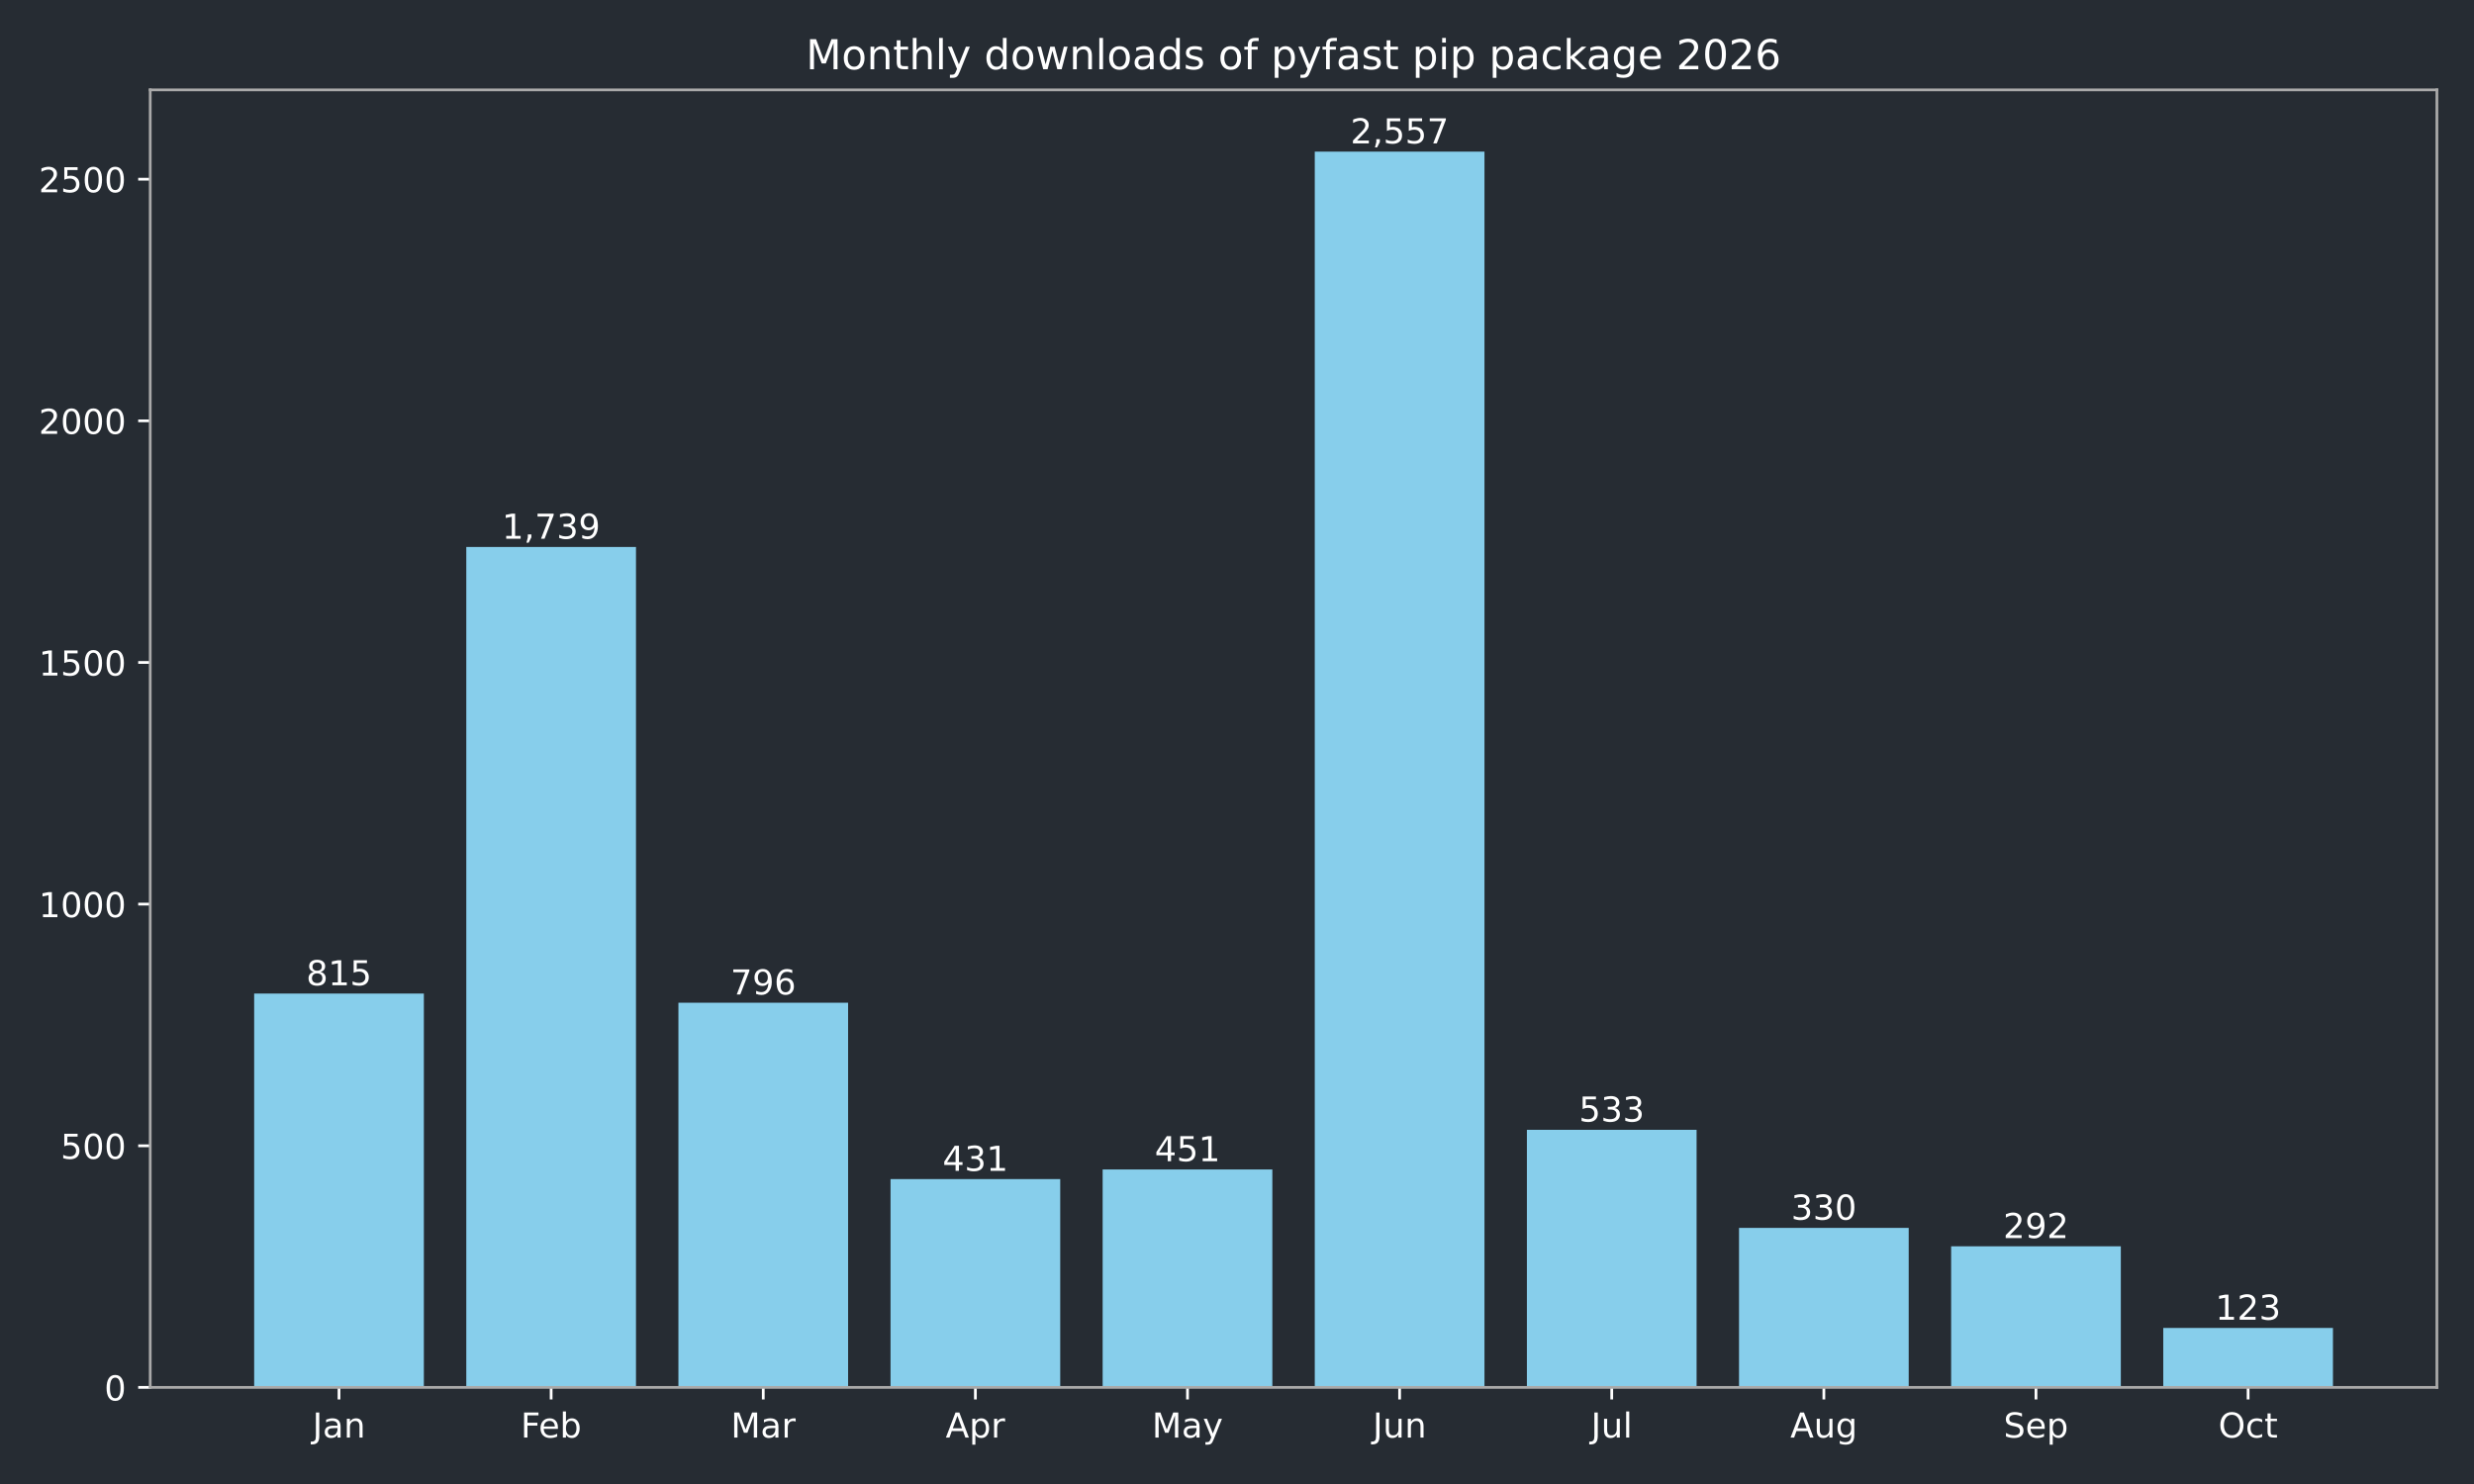
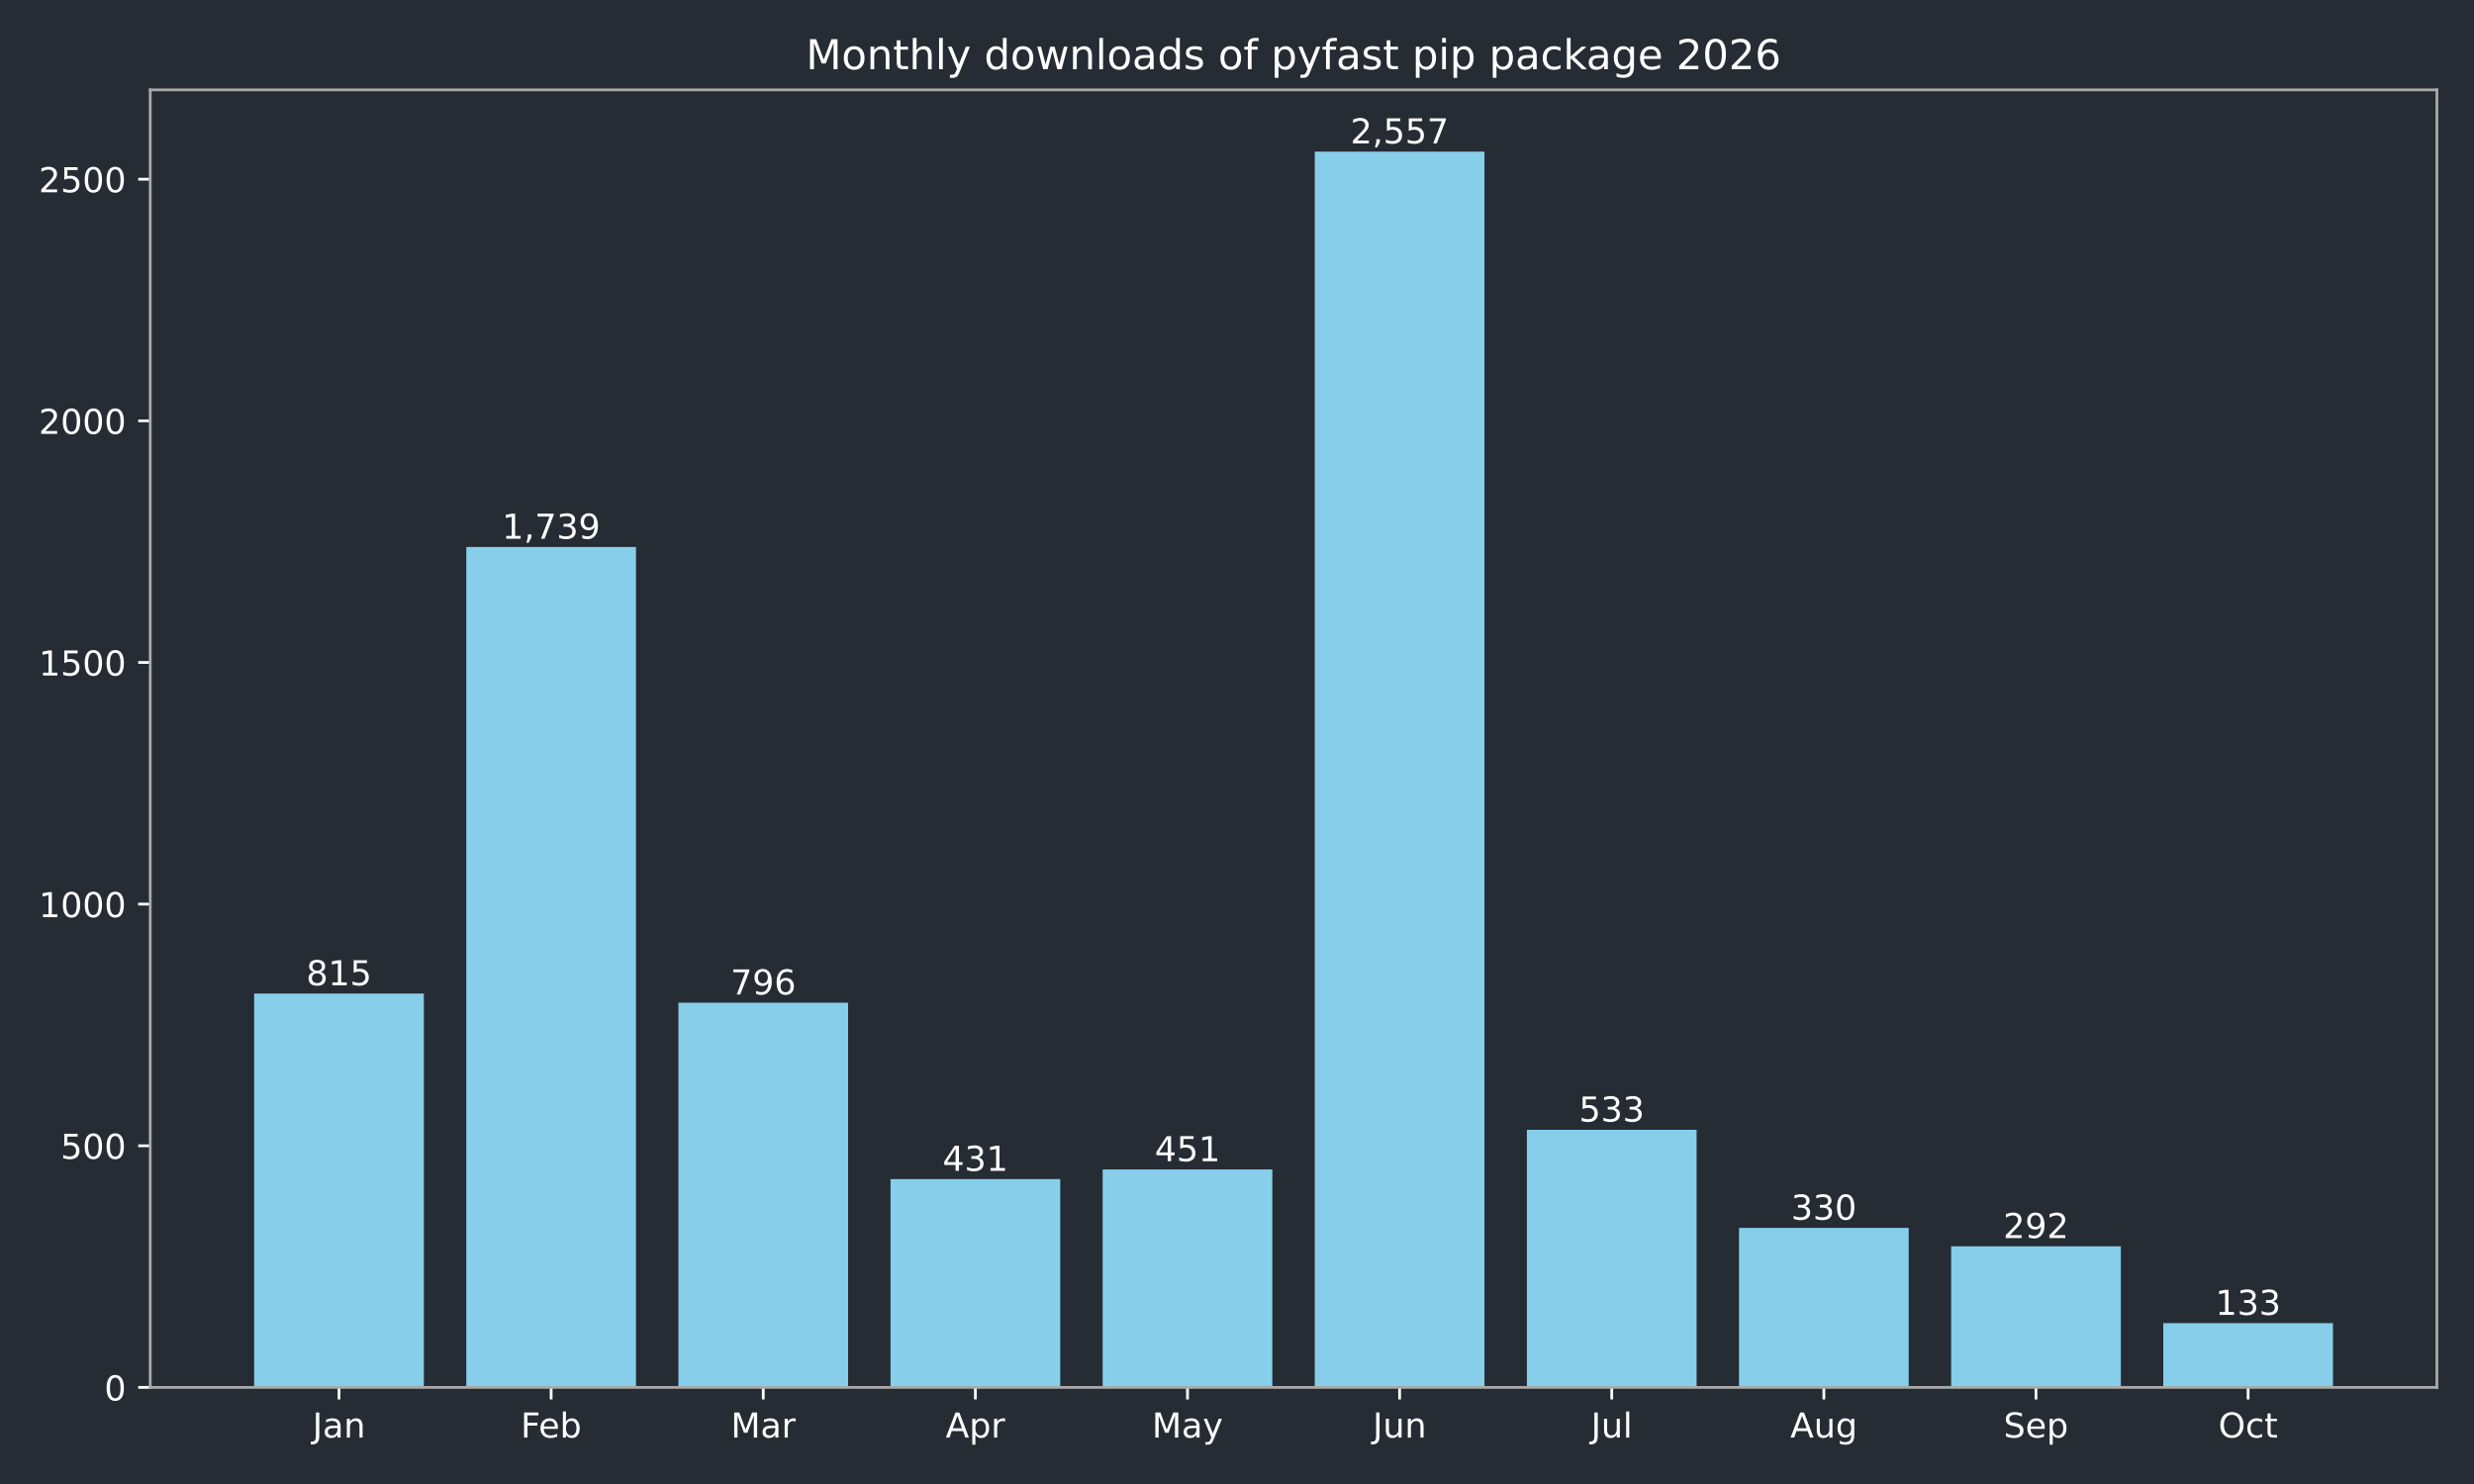
<svg xmlns="http://www.w3.org/2000/svg" xmlns:xlink="http://www.w3.org/1999/xlink" width="720pt" height="432pt" viewBox="0 0 720 432" version="1.1">
  <defs>
    <style type="text/css">*{stroke-linejoin: round; stroke-linecap: butt}</style>
  </defs>
  <g id="figure_1">
    <g id="patch_1">
      <path d="M 0 432  L 720 432  L 720 0  L 0 0  z " style="fill: #262c33" />
    </g>
    <g id="axes_1">
      <g id="patch_2">
        <path d="M 43.72 403.878  L 709.2 403.878  L 709.2 26.16  L 43.72 26.16  z " style="fill: #262c33" />
      </g>
      <g id="patch_3">
-         <path d="M 73.969 403.878  L 123.355 403.878  L 123.355 289.22  L 73.969 289.22  z " clip-path="url(#pe229e09add)" style="fill: #87ceeb" />
+         <path d="M 73.969 403.878  L 123.355 403.878  L 123.355 289.22  L 73.969 289.22  z " clip-path="url(#pa0e1b37fdd)" style="fill: #87ceeb" />
      </g>
      <g id="patch_4">
-         <path d="M 135.702 403.878  L 185.088 403.878  L 185.088 159.227  L 135.702 159.227  z " clip-path="url(#pe229e09add)" style="fill: #87ceeb" />
+         <path d="M 135.702 403.878  L 185.088 403.878  L 185.088 159.227  L 135.702 159.227  z " clip-path="url(#pa0e1b37fdd)" style="fill: #87ceeb" />
      </g>
      <g id="patch_5">
-         <path d="M 197.435 403.878  L 246.821 403.878  L 246.821 291.893  L 197.435 291.893  z " clip-path="url(#pe229e09add)" style="fill: #87ceeb" />
+         <path d="M 197.435 403.878  L 246.821 403.878  L 246.821 291.893  L 197.435 291.893  z " clip-path="url(#pa0e1b37fdd)" style="fill: #87ceeb" />
      </g>
      <g id="patch_6">
-         <path d="M 259.168 403.878  L 308.554 403.878  L 308.554 343.242  L 259.168 343.242  z " clip-path="url(#pe229e09add)" style="fill: #87ceeb" />
+         <path d="M 259.168 403.878  L 308.554 403.878  L 308.554 343.242  L 259.168 343.242  z " clip-path="url(#pa0e1b37fdd)" style="fill: #87ceeb" />
      </g>
      <g id="patch_7">
-         <path d="M 320.9 403.878  L 370.287 403.878  L 370.287 340.429  L 320.9 340.429  z " clip-path="url(#pe229e09add)" style="fill: #87ceeb" />
+         <path d="M 320.9 403.878  L 370.287 403.878  L 370.287 340.429  L 320.9 340.429  z " clip-path="url(#pa0e1b37fdd)" style="fill: #87ceeb" />
      </g>
      <g id="patch_8">
-         <path d="M 382.633 403.878  L 432.02 403.878  L 432.02 44.147  L 382.633 44.147  z " clip-path="url(#pe229e09add)" style="fill: #87ceeb" />
+         <path d="M 382.633 403.878  L 432.02 403.878  L 432.02 44.147  L 382.633 44.147  z " clip-path="url(#pa0e1b37fdd)" style="fill: #87ceeb" />
      </g>
      <g id="patch_9">
-         <path d="M 444.366 403.878  L 493.752 403.878  L 493.752 328.893  L 444.366 328.893  z " clip-path="url(#pe229e09add)" style="fill: #87ceeb" />
+         <path d="M 444.366 403.878  L 493.752 403.878  L 493.752 328.893  L 444.366 328.893  z " clip-path="url(#pa0e1b37fdd)" style="fill: #87ceeb" />
      </g>
      <g id="patch_10">
-         <path d="M 506.099 403.878  L 555.485 403.878  L 555.485 357.452  L 506.099 357.452  z " clip-path="url(#pe229e09add)" style="fill: #87ceeb" />
+         <path d="M 506.099 403.878  L 555.485 403.878  L 555.485 357.452  L 506.099 357.452  z " clip-path="url(#pa0e1b37fdd)" style="fill: #87ceeb" />
      </g>
      <g id="patch_11">
-         <path d="M 567.832 403.878  L 617.218 403.878  L 617.218 362.798  L 567.832 362.798  z " clip-path="url(#pe229e09add)" style="fill: #87ceeb" />
+         <path d="M 567.832 403.878  L 617.218 403.878  L 617.218 362.798  L 567.832 362.798  z " clip-path="url(#pa0e1b37fdd)" style="fill: #87ceeb" />
      </g>
      <g id="patch_12">
-         <path d="M 629.565 403.878  L 678.951 403.878  L 678.951 386.573  L 629.565 386.573  z " clip-path="url(#pe229e09add)" style="fill: #87ceeb" />
+         <path d="M 629.565 403.878  L 678.951 403.878  L 678.951 385.167  L 629.565 385.167  z " clip-path="url(#pa0e1b37fdd)" style="fill: #87ceeb" />
      </g>
      <g id="matplotlib.axis_1">
        <g id="xtick_1">
          <g id="line2d_1">
            <defs>
-               <path id="mf53ce8b6c4" d="M 0 0  L 0 3.5  " style="stroke: #ffffff; stroke-width: 0.8" />
+               <path id="m83757f8e1b" d="M 0 0  L 0 3.5  " style="stroke: #ffffff; stroke-width: 0.8" />
            </defs>
            <g>
-               <use xlink:href="#mf53ce8b6c4" x="98.662" y="403.878" style="fill: #ffffff; stroke: #ffffff; stroke-width: 0.8" />
+               <use xlink:href="#m83757f8e1b" x="98.662" y="403.878" style="fill: #ffffff; stroke: #ffffff; stroke-width: 0.8" />
            </g>
          </g>
          <g id="text_1">
            <g style="fill: #ffffff" transform="translate(90.95441 418.4753) scale(0.1 -0.1)">
              <defs>
                <path id="DejaVuSans-2d" d="M 628 4666  L 1259 4666  L 1259 325  Q 1259 -519 939 -900  Q 619 -1281 -91 -1281  L -331 -1281  L -331 -750  L -134 -750  Q 284 -750 456 -515  Q 628 -281 628 325  L 628 4666  z " transform="scale(0.015625)" />
                <path id="DejaVuSans-44" d="M 2194 1759  Q 1497 1759 1228 1600  Q 959 1441 959 1056  Q 959 750 1161 570  Q 1363 391 1709 391  Q 2188 391 2477 730  Q 2766 1069 2766 1631  L 2766 1759  L 2194 1759  z M 3341 1997  L 3341 0  L 2766 0  L 2766 531  Q 2569 213 2275 61  Q 1981 -91 1556 -91  Q 1019 -91 701 211  Q 384 513 384 1019  Q 384 1609 779 1909  Q 1175 2209 1959 2209  L 2766 2209  L 2766 2266  Q 2766 2663 2505 2880  Q 2244 3097 1772 3097  Q 1472 3097 1187 3025  Q 903 2953 641 2809  L 641 3341  Q 956 3463 1253 3523  Q 1550 3584 1831 3584  Q 2591 3584 2966 3190  Q 3341 2797 3341 1997  z " transform="scale(0.015625)" />
                <path id="DejaVuSans-51" d="M 3513 2113  L 3513 0  L 2938 0  L 2938 2094  Q 2938 2591 2744 2837  Q 2550 3084 2163 3084  Q 1697 3084 1428 2787  Q 1159 2491 1159 1978  L 1159 0  L 581 0  L 581 3500  L 1159 3500  L 1159 2956  Q 1366 3272 1645 3428  Q 1925 3584 2291 3584  Q 2894 3584 3203 3211  Q 3513 2838 3513 2113  z " transform="scale(0.015625)" />
              </defs>
              <use xlink:href="#DejaVuSans-2d" />
              <use xlink:href="#DejaVuSans-44" transform="translate(29.5 0)" />
              <use xlink:href="#DejaVuSans-51" transform="translate(90.78125 0)" />
            </g>
          </g>
        </g>
        <g id="xtick_2">
          <g id="line2d_2">
            <g>
-               <use xlink:href="#mf53ce8b6c4" x="160.395" y="403.878" style="fill: #ffffff; stroke: #ffffff; stroke-width: 0.8" />
+               <use xlink:href="#m83757f8e1b" x="160.395" y="403.878" style="fill: #ffffff; stroke: #ffffff; stroke-width: 0.8" />
            </g>
          </g>
          <g id="text_2">
            <g style="fill: #ffffff" transform="translate(151.5419 418.4761) scale(0.1 -0.1)">
              <defs>
                <path id="DejaVuSans-29" d="M 628 4666  L 3309 4666  L 3309 4134  L 1259 4134  L 1259 2759  L 3109 2759  L 3109 2228  L 1259 2228  L 1259 0  L 628 0  L 628 4666  z " transform="scale(0.015625)" />
                <path id="DejaVuSans-48" d="M 3597 1894  L 3597 1613  L 953 1613  Q 991 1019 1311 708  Q 1631 397 2203 397  Q 2534 397 2845 478  Q 3156 559 3463 722  L 3463 178  Q 3153 47 2828 -22  Q 2503 -91 2169 -91  Q 1331 -91 842 396  Q 353 884 353 1716  Q 353 2575 817 3079  Q 1281 3584 2069 3584  Q 2775 3584 3186 3129  Q 3597 2675 3597 1894  z M 3022 2063  Q 3016 2534 2758 2815  Q 2500 3097 2075 3097  Q 1594 3097 1305 2825  Q 1016 2553 972 2059  L 3022 2063  z " transform="scale(0.015625)" />
                <path id="DejaVuSans-45" d="M 3116 1747  Q 3116 2381 2855 2742  Q 2594 3103 2138 3103  Q 1681 3103 1420 2742  Q 1159 2381 1159 1747  Q 1159 1113 1420 752  Q 1681 391 2138 391  Q 2594 391 2855 752  Q 3116 1113 3116 1747  z M 1159 2969  Q 1341 3281 1617 3432  Q 1894 3584 2278 3584  Q 2916 3584 3314 3078  Q 3713 2572 3713 1747  Q 3713 922 3314 415  Q 2916 -91 2278 -91  Q 1894 -91 1617 61  Q 1341 213 1159 525  L 1159 0  L 581 0  L 581 4863  L 1159 4863  L 1159 2969  z " transform="scale(0.015625)" />
              </defs>
              <use xlink:href="#DejaVuSans-29" />
              <use xlink:href="#DejaVuSans-48" transform="translate(52.04688 0)" />
              <use xlink:href="#DejaVuSans-45" transform="translate(113.5781 0)" />
            </g>
          </g>
        </g>
        <g id="xtick_3">
          <g id="line2d_3">
            <g>
-               <use xlink:href="#mf53ce8b6c4" x="222.128" y="403.878" style="fill: #ffffff; stroke: #ffffff; stroke-width: 0.8" />
+               <use xlink:href="#m83757f8e1b" x="222.128" y="403.878" style="fill: #ffffff; stroke: #ffffff; stroke-width: 0.8" />
            </g>
          </g>
          <g id="text_3">
            <g style="fill: #ffffff" transform="translate(212.6943 418.4753) scale(0.1 -0.1)">
              <defs>
                <path id="DejaVuSans-30" d="M 628 4666  L 1569 4666  L 2759 1491  L 3956 4666  L 4897 4666  L 4897 0  L 4281 0  L 4281 4097  L 3078 897  L 2444 897  L 1241 4097  L 1241 0  L 628 0  L 628 4666  z " transform="scale(0.015625)" />
                <path id="DejaVuSans-55" d="M 2631 2963  Q 2534 3019 2420 3045  Q 2306 3072 2169 3072  Q 1681 3072 1420 2755  Q 1159 2438 1159 1844  L 1159 0  L 581 0  L 581 3500  L 1159 3500  L 1159 2956  Q 1341 3275 1631 3429  Q 1922 3584 2338 3584  Q 2397 3584 2469 3576  Q 2541 3569 2628 3553  L 2631 2963  z " transform="scale(0.015625)" />
              </defs>
              <use xlink:href="#DejaVuSans-30" />
              <use xlink:href="#DejaVuSans-44" transform="translate(86.28125 0)" />
              <use xlink:href="#DejaVuSans-55" transform="translate(147.5625 0)" />
            </g>
          </g>
        </g>
        <g id="xtick_4">
          <g id="line2d_4">
            <g>
-               <use xlink:href="#mf53ce8b6c4" x="283.861" y="403.878" style="fill: #ffffff; stroke: #ffffff; stroke-width: 0.8" />
+               <use xlink:href="#m83757f8e1b" x="283.861" y="403.878" style="fill: #ffffff; stroke: #ffffff; stroke-width: 0.8" />
            </g>
          </g>
          <g id="text_4">
            <g style="fill: #ffffff" transform="translate(275.2107 418.4753) scale(0.1 -0.1)">
              <defs>
                <path id="DejaVuSans-24" d="M 2188 4044  L 1331 1722  L 3047 1722  L 2188 4044  z M 1831 4666  L 2547 4666  L 4325 0  L 3669 0  L 3244 1197  L 1141 1197  L 716 0  L 50 0  L 1831 4666  z " transform="scale(0.015625)" />
                <path id="DejaVuSans-53" d="M 1159 525  L 1159 -1331  L 581 -1331  L 581 3500  L 1159 3500  L 1159 2969  Q 1341 3281 1617 3432  Q 1894 3584 2278 3584  Q 2916 3584 3314 3078  Q 3713 2572 3713 1747  Q 3713 922 3314 415  Q 2916 -91 2278 -91  Q 1894 -91 1617 61  Q 1341 213 1159 525  z M 3116 1747  Q 3116 2381 2855 2742  Q 2594 3103 2138 3103  Q 1681 3103 1420 2742  Q 1159 2381 1159 1747  Q 1159 1113 1420 752  Q 1681 391 2138 391  Q 2594 391 2855 752  Q 3116 1113 3116 1747  z " transform="scale(0.015625)" />
              </defs>
              <use xlink:href="#DejaVuSans-24" />
              <use xlink:href="#DejaVuSans-53" transform="translate(68.40625 0)" />
              <use xlink:href="#DejaVuSans-55" transform="translate(131.8906 0)" />
            </g>
          </g>
        </g>
        <g id="xtick_5">
          <g id="line2d_5">
            <g>
-               <use xlink:href="#mf53ce8b6c4" x="345.594" y="403.878" style="fill: #ffffff; stroke: #ffffff; stroke-width: 0.8" />
+               <use xlink:href="#m83757f8e1b" x="345.594" y="403.878" style="fill: #ffffff; stroke: #ffffff; stroke-width: 0.8" />
            </g>
          </g>
          <g id="text_5">
            <g style="fill: #ffffff" transform="translate(335.2561 418.4753) scale(0.1 -0.1)">
              <defs>
                <path id="DejaVuSans-5c" d="M 2059 -325  Q 1816 -950 1584 -1140  Q 1353 -1331 966 -1331  L 506 -1331  L 506 -850  L 844 -850  Q 1081 -850 1212 -737  Q 1344 -625 1503 -206  L 1606 56  L 191 3500  L 800 3500  L 1894 763  L 2988 3500  L 3597 3500  L 2059 -325  z " transform="scale(0.015625)" />
              </defs>
              <use xlink:href="#DejaVuSans-30" />
              <use xlink:href="#DejaVuSans-44" transform="translate(86.28125 0)" />
              <use xlink:href="#DejaVuSans-5c" transform="translate(147.5625 0)" />
            </g>
          </g>
        </g>
        <g id="xtick_6">
          <g id="line2d_6">
            <g>
-               <use xlink:href="#mf53ce8b6c4" x="407.326" y="403.878" style="fill: #ffffff; stroke: #ffffff; stroke-width: 0.8" />
+               <use xlink:href="#m83757f8e1b" x="407.326" y="403.878" style="fill: #ffffff; stroke: #ffffff; stroke-width: 0.8" />
            </g>
          </g>
          <g id="text_6">
            <g style="fill: #ffffff" transform="translate(399.5139 418.4753) scale(0.1 -0.1)">
              <defs>
                <path id="DejaVuSans-58" d="M 544 1381  L 544 3500  L 1119 3500  L 1119 1403  Q 1119 906 1312 657  Q 1506 409 1894 409  Q 2359 409 2629 706  Q 2900 1003 2900 1516  L 2900 3500  L 3475 3500  L 3475 0  L 2900 0  L 2900 538  Q 2691 219 2414 64  Q 2138 -91 1772 -91  Q 1169 -91 856 284  Q 544 659 544 1381  z M 1991 3584  L 1991 3584  z " transform="scale(0.015625)" />
              </defs>
              <use xlink:href="#DejaVuSans-2d" />
              <use xlink:href="#DejaVuSans-58" transform="translate(29.5 0)" />
              <use xlink:href="#DejaVuSans-51" transform="translate(92.875 0)" />
            </g>
          </g>
        </g>
        <g id="xtick_7">
          <g id="line2d_7">
            <g>
-               <use xlink:href="#mf53ce8b6c4" x="469.059" y="403.878" style="fill: #ffffff; stroke: #ffffff; stroke-width: 0.8" />
+               <use xlink:href="#m83757f8e1b" x="469.059" y="403.878" style="fill: #ffffff; stroke: #ffffff; stroke-width: 0.8" />
            </g>
          </g>
          <g id="text_7">
            <g style="fill: #ffffff" transform="translate(463.0264 418.4761) scale(0.1 -0.1)">
              <defs>
                <path id="DejaVuSans-4f" d="M 603 4863  L 1178 4863  L 1178 0  L 603 0  L 603 4863  z " transform="scale(0.015625)" />
              </defs>
              <use xlink:href="#DejaVuSans-2d" />
              <use xlink:href="#DejaVuSans-58" transform="translate(29.5 0)" />
              <use xlink:href="#DejaVuSans-4f" transform="translate(92.875 0)" />
            </g>
          </g>
        </g>
        <g id="xtick_8">
          <g id="line2d_8">
            <g>
-               <use xlink:href="#mf53ce8b6c4" x="530.792" y="403.878" style="fill: #ffffff; stroke: #ffffff; stroke-width: 0.8" />
+               <use xlink:href="#m83757f8e1b" x="530.792" y="403.878" style="fill: #ffffff; stroke: #ffffff; stroke-width: 0.8" />
            </g>
          </g>
          <g id="text_8">
            <g style="fill: #ffffff" transform="translate(521.0288 418.4753) scale(0.1 -0.1)">
              <defs>
                <path id="DejaVuSans-4a" d="M 2906 1791  Q 2906 2416 2648 2759  Q 2391 3103 1925 3103  Q 1463 3103 1205 2759  Q 947 2416 947 1791  Q 947 1169 1205 825  Q 1463 481 1925 481  Q 2391 481 2648 825  Q 2906 1169 2906 1791  z M 3481 434  Q 3481 -459 3084 -895  Q 2688 -1331 1869 -1331  Q 1566 -1331 1297 -1286  Q 1028 -1241 775 -1147  L 775 -588  Q 1028 -725 1275 -790  Q 1522 -856 1778 -856  Q 2344 -856 2625 -561  Q 2906 -266 2906 331  L 2906 616  Q 2728 306 2450 153  Q 2172 0 1784 0  Q 1141 0 747 490  Q 353 981 353 1791  Q 353 2603 747 3093  Q 1141 3584 1784 3584  Q 2172 3584 2450 3431  Q 2728 3278 2906 2969  L 2906 3500  L 3481 3500  L 3481 434  z " transform="scale(0.015625)" />
              </defs>
              <use xlink:href="#DejaVuSans-24" />
              <use xlink:href="#DejaVuSans-58" transform="translate(68.40625 0)" />
              <use xlink:href="#DejaVuSans-4a" transform="translate(131.7812 0)" />
            </g>
          </g>
        </g>
        <g id="xtick_9">
          <g id="line2d_9">
            <g>
-               <use xlink:href="#mf53ce8b6c4" x="592.525" y="403.878" style="fill: #ffffff; stroke: #ffffff; stroke-width: 0.8" />
+               <use xlink:href="#m83757f8e1b" x="592.525" y="403.878" style="fill: #ffffff; stroke: #ffffff; stroke-width: 0.8" />
            </g>
          </g>
          <g id="text_9">
            <g style="fill: #ffffff" transform="translate(583.0999 418.4753) scale(0.1 -0.1)">
              <defs>
                <path id="DejaVuSans-36" d="M 3425 4513  L 3425 3897  Q 3066 4069 2747 4153  Q 2428 4238 2131 4238  Q 1616 4238 1336 4038  Q 1056 3838 1056 3469  Q 1056 3159 1242 3001  Q 1428 2844 1947 2747  L 2328 2669  Q 3034 2534 3370 2195  Q 3706 1856 3706 1288  Q 3706 609 3251 259  Q 2797 -91 1919 -91  Q 1588 -91 1214 -16  Q 841 59 441 206  L 441 856  Q 825 641 1194 531  Q 1563 422 1919 422  Q 2459 422 2753 634  Q 3047 847 3047 1241  Q 3047 1584 2836 1778  Q 2625 1972 2144 2069  L 1759 2144  Q 1053 2284 737 2584  Q 422 2884 422 3419  Q 422 4038 858 4394  Q 1294 4750 2059 4750  Q 2388 4750 2728 4690  Q 3069 4631 3425 4513  z " transform="scale(0.015625)" />
              </defs>
              <use xlink:href="#DejaVuSans-36" />
              <use xlink:href="#DejaVuSans-48" transform="translate(63.48438 0)" />
              <use xlink:href="#DejaVuSans-53" transform="translate(125.0156 0)" />
            </g>
          </g>
        </g>
        <g id="xtick_10">
          <g id="line2d_10">
            <g>
-               <use xlink:href="#mf53ce8b6c4" x="654.258" y="403.878" style="fill: #ffffff; stroke: #ffffff; stroke-width: 0.8" />
+               <use xlink:href="#m83757f8e1b" x="654.258" y="403.878" style="fill: #ffffff; stroke: #ffffff; stroke-width: 0.8" />
            </g>
          </g>
          <g id="text_10">
            <g style="fill: #ffffff" transform="translate(645.6125 418.4753) scale(0.1 -0.1)">
              <defs>
                <path id="DejaVuSans-32" d="M 2522 4238  Q 1834 4238 1429 3725  Q 1025 3213 1025 2328  Q 1025 1447 1429 934  Q 1834 422 2522 422  Q 3209 422 3611 934  Q 4013 1447 4013 2328  Q 4013 3213 3611 3725  Q 3209 4238 2522 4238  z M 2522 4750  Q 3503 4750 4090 4092  Q 4678 3434 4678 2328  Q 4678 1225 4090 567  Q 3503 -91 2522 -91  Q 1538 -91 948 565  Q 359 1222 359 2328  Q 359 3434 948 4092  Q 1538 4750 2522 4750  z " transform="scale(0.015625)" />
                <path id="DejaVuSans-46" d="M 3122 3366  L 3122 2828  Q 2878 2963 2633 3030  Q 2388 3097 2138 3097  Q 1578 3097 1268 2742  Q 959 2388 959 1747  Q 959 1106 1268 751  Q 1578 397 2138 397  Q 2388 397 2633 464  Q 2878 531 3122 666  L 3122 134  Q 2881 22 2623 -34  Q 2366 -91 2075 -91  Q 1284 -91 818 406  Q 353 903 353 1747  Q 353 2603 823 3093  Q 1294 3584 2113 3584  Q 2378 3584 2631 3529  Q 2884 3475 3122 3366  z " transform="scale(0.015625)" />
                <path id="DejaVuSans-57" d="M 1172 4494  L 1172 3500  L 2356 3500  L 2356 3053  L 1172 3053  L 1172 1153  Q 1172 725 1289 603  Q 1406 481 1766 481  L 2356 481  L 2356 0  L 1766 0  Q 1100 0 847 248  Q 594 497 594 1153  L 594 3053  L 172 3053  L 172 3500  L 594 3500  L 594 4494  L 1172 4494  z " transform="scale(0.015625)" />
              </defs>
              <use xlink:href="#DejaVuSans-32" />
              <use xlink:href="#DejaVuSans-46" transform="translate(78.71875 0)" />
              <use xlink:href="#DejaVuSans-57" transform="translate(133.7031 0)" />
            </g>
          </g>
        </g>
      </g>
      <g id="matplotlib.axis_2">
        <g id="ytick_1">
          <g id="line2d_11">
            <defs>
-               <path id="m6685283fe5" d="M 0 0  L -3.5 0  " style="stroke: #ffffff; stroke-width: 0.8" />
+               <path id="m5c92b3b22f" d="M 0 0  L -3.5 0  " style="stroke: #ffffff; stroke-width: 0.8" />
            </defs>
            <g>
-               <use xlink:href="#m6685283fe5" x="43.72" y="403.878" style="fill: #ffffff; stroke: #ffffff; stroke-width: 0.8" />
+               <use xlink:href="#m5c92b3b22f" x="43.72" y="403.878" style="fill: #ffffff; stroke: #ffffff; stroke-width: 0.8" />
            </g>
          </g>
          <g id="text_11">
            <g style="fill: #ffffff" transform="translate(30.3575 407.6765) scale(0.1 -0.1)">
              <defs>
                <path id="DejaVuSans-13" d="M 2034 4250  Q 1547 4250 1301 3770  Q 1056 3291 1056 2328  Q 1056 1369 1301 889  Q 1547 409 2034 409  Q 2525 409 2770 889  Q 3016 1369 3016 2328  Q 3016 3291 2770 3770  Q 2525 4250 2034 4250  z M 2034 4750  Q 2819 4750 3233 4129  Q 3647 3509 3647 2328  Q 3647 1150 3233 529  Q 2819 -91 2034 -91  Q 1250 -91 836 529  Q 422 1150 422 2328  Q 422 3509 836 4129  Q 1250 4750 2034 4750  z " transform="scale(0.015625)" />
              </defs>
              <use xlink:href="#DejaVuSans-13" />
            </g>
          </g>
        </g>
        <g id="ytick_2">
          <g id="line2d_12">
            <g>
-               <use xlink:href="#m6685283fe5" x="43.72" y="333.535" style="fill: #ffffff; stroke: #ffffff; stroke-width: 0.8" />
+               <use xlink:href="#m5c92b3b22f" x="43.72" y="333.535" style="fill: #ffffff; stroke: #ffffff; stroke-width: 0.8" />
            </g>
          </g>
          <g id="text_12">
            <g style="fill: #ffffff" transform="translate(17.6325 337.3341) scale(0.1 -0.1)">
              <defs>
                <path id="DejaVuSans-18" d="M 691 4666  L 3169 4666  L 3169 4134  L 1269 4134  L 1269 2991  Q 1406 3038 1543 3061  Q 1681 3084 1819 3084  Q 2600 3084 3056 2656  Q 3513 2228 3513 1497  Q 3513 744 3044 326  Q 2575 -91 1722 -91  Q 1428 -91 1123 -41  Q 819 9 494 109  L 494 744  Q 775 591 1075 516  Q 1375 441 1709 441  Q 2250 441 2565 725  Q 2881 1009 2881 1497  Q 2881 1984 2565 2268  Q 2250 2553 1709 2553  Q 1456 2553 1204 2497  Q 953 2441 691 2322  L 691 4666  z " transform="scale(0.015625)" />
              </defs>
              <use xlink:href="#DejaVuSans-18" />
              <use xlink:href="#DejaVuSans-13" transform="translate(63.625 0)" />
              <use xlink:href="#DejaVuSans-13" transform="translate(127.25 0)" />
            </g>
          </g>
        </g>
        <g id="ytick_3">
          <g id="line2d_13">
            <g>
-               <use xlink:href="#m6685283fe5" x="43.72" y="263.193" style="fill: #ffffff; stroke: #ffffff; stroke-width: 0.8" />
+               <use xlink:href="#m5c92b3b22f" x="43.72" y="263.193" style="fill: #ffffff; stroke: #ffffff; stroke-width: 0.8" />
            </g>
          </g>
          <g id="text_13">
            <g style="fill: #ffffff" transform="translate(11.27 266.9917) scale(0.1 -0.1)">
              <defs>
                <path id="DejaVuSans-14" d="M 794 531  L 1825 531  L 1825 4091  L 703 3866  L 703 4441  L 1819 4666  L 2450 4666  L 2450 531  L 3481 531  L 3481 0  L 794 0  L 794 531  z " transform="scale(0.015625)" />
              </defs>
              <use xlink:href="#DejaVuSans-14" />
              <use xlink:href="#DejaVuSans-13" transform="translate(63.625 0)" />
              <use xlink:href="#DejaVuSans-13" transform="translate(127.25 0)" />
              <use xlink:href="#DejaVuSans-13" transform="translate(190.875 0)" />
            </g>
          </g>
        </g>
        <g id="ytick_4">
          <g id="line2d_14">
            <g>
-               <use xlink:href="#m6685283fe5" x="43.72" y="192.85" style="fill: #ffffff; stroke: #ffffff; stroke-width: 0.8" />
+               <use xlink:href="#m5c92b3b22f" x="43.72" y="192.85" style="fill: #ffffff; stroke: #ffffff; stroke-width: 0.8" />
            </g>
          </g>
          <g id="text_14">
            <g style="fill: #ffffff" transform="translate(11.27 196.6492) scale(0.1 -0.1)">
              <use xlink:href="#DejaVuSans-14" />
              <use xlink:href="#DejaVuSans-18" transform="translate(63.625 0)" />
              <use xlink:href="#DejaVuSans-13" transform="translate(127.25 0)" />
              <use xlink:href="#DejaVuSans-13" transform="translate(190.875 0)" />
            </g>
          </g>
        </g>
        <g id="ytick_5">
          <g id="line2d_15">
            <g>
-               <use xlink:href="#m6685283fe5" x="43.72" y="122.508" style="fill: #ffffff; stroke: #ffffff; stroke-width: 0.8" />
+               <use xlink:href="#m5c92b3b22f" x="43.72" y="122.508" style="fill: #ffffff; stroke: #ffffff; stroke-width: 0.8" />
            </g>
          </g>
          <g id="text_15">
            <g style="fill: #ffffff" transform="translate(11.27 126.3068) scale(0.1 -0.1)">
              <defs>
                <path id="DejaVuSans-15" d="M 1228 531  L 3431 531  L 3431 0  L 469 0  L 469 531  Q 828 903 1448 1529  Q 2069 2156 2228 2338  Q 2531 2678 2651 2914  Q 2772 3150 2772 3378  Q 2772 3750 2511 3984  Q 2250 4219 1831 4219  Q 1534 4219 1204 4116  Q 875 4013 500 3803  L 500 4441  Q 881 4594 1212 4672  Q 1544 4750 1819 4750  Q 2544 4750 2975 4387  Q 3406 4025 3406 3419  Q 3406 3131 3298 2873  Q 3191 2616 2906 2266  Q 2828 2175 2409 1742  Q 1991 1309 1228 531  z " transform="scale(0.015625)" />
              </defs>
              <use xlink:href="#DejaVuSans-15" />
              <use xlink:href="#DejaVuSans-13" transform="translate(63.625 0)" />
              <use xlink:href="#DejaVuSans-13" transform="translate(127.25 0)" />
              <use xlink:href="#DejaVuSans-13" transform="translate(190.875 0)" />
            </g>
          </g>
        </g>
        <g id="ytick_6">
          <g id="line2d_16">
            <g>
-               <use xlink:href="#m6685283fe5" x="43.72" y="52.166" style="fill: #ffffff; stroke: #ffffff; stroke-width: 0.8" />
+               <use xlink:href="#m5c92b3b22f" x="43.72" y="52.166" style="fill: #ffffff; stroke: #ffffff; stroke-width: 0.8" />
            </g>
          </g>
          <g id="text_16">
            <g style="fill: #ffffff" transform="translate(11.27 55.96442) scale(0.1 -0.1)">
              <use xlink:href="#DejaVuSans-15" />
              <use xlink:href="#DejaVuSans-18" transform="translate(63.625 0)" />
              <use xlink:href="#DejaVuSans-13" transform="translate(127.25 0)" />
              <use xlink:href="#DejaVuSans-13" transform="translate(190.875 0)" />
            </g>
          </g>
        </g>
      </g>
      <g id="patch_13">
        <path d="M 43.72 403.878  L 43.72 26.16  " style="fill: none; stroke: #a9a9a9; stroke-width: 0.8; stroke-linejoin: miter; stroke-linecap: square" />
      </g>
      <g id="patch_14">
        <path d="M 709.2 403.878  L 709.2 26.16  " style="fill: none; stroke: #a9a9a9; stroke-width: 0.8; stroke-linejoin: miter; stroke-linecap: square" />
      </g>
      <g id="patch_15">
        <path d="M 43.72 403.878  L 709.2 403.878  " style="fill: none; stroke: #a9a9a9; stroke-width: 0.8; stroke-linejoin: miter; stroke-linecap: square" />
      </g>
      <g id="patch_16">
        <path d="M 43.72 26.16  L 709.2 26.16  " style="fill: none; stroke: #a9a9a9; stroke-width: 0.8; stroke-linejoin: miter; stroke-linecap: square" />
      </g>
      <g id="text_17">
        <g style="fill: #ffffff" transform="translate(89.11848 286.8172) scale(0.1 -0.1)">
          <defs>
            <path id="DejaVuSans-1b" d="M 2034 2216  Q 1584 2216 1326 1975  Q 1069 1734 1069 1313  Q 1069 891 1326 650  Q 1584 409 2034 409  Q 2484 409 2743 651  Q 3003 894 3003 1313  Q 3003 1734 2745 1975  Q 2488 2216 2034 2216  z M 1403 2484  Q 997 2584 770 2862  Q 544 3141 544 3541  Q 544 4100 942 4425  Q 1341 4750 2034 4750  Q 2731 4750 3128 4425  Q 3525 4100 3525 3541  Q 3525 3141 3298 2862  Q 3072 2584 2669 2484  Q 3125 2378 3379 2068  Q 3634 1759 3634 1313  Q 3634 634 3220 271  Q 2806 -91 2034 -91  Q 1263 -91 848 271  Q 434 634 434 1313  Q 434 1759 690 2068  Q 947 2378 1403 2484  z M 1172 3481  Q 1172 3119 1398 2916  Q 1625 2713 2034 2713  Q 2441 2713 2670 2916  Q 2900 3119 2900 3481  Q 2900 3844 2670 4047  Q 2441 4250 2034 4250  Q 1625 4250 1398 4047  Q 1172 3844 1172 3481  z " transform="scale(0.015625)" />
          </defs>
          <use xlink:href="#DejaVuSans-1b" />
          <use xlink:href="#DejaVuSans-14" transform="translate(63.625 0)" />
          <use xlink:href="#DejaVuSans-18" transform="translate(127.25 0)" />
        </g>
      </g>
      <g id="text_18">
        <g style="fill: #ffffff" transform="translate(146.081 156.8244) scale(0.1 -0.1)">
          <defs>
            <path id="DejaVuSans-f" d="M 750 794  L 1409 794  L 1409 256  L 897 -744  L 494 -744  L 750 256  L 750 794  z " transform="scale(0.015625)" />
            <path id="DejaVuSans-1a" d="M 525 4666  L 3525 4666  L 3525 4397  L 1831 0  L 1172 0  L 2766 4134  L 525 4134  L 525 4666  z " transform="scale(0.015625)" />
            <path id="DejaVuSans-16" d="M 2597 2516  Q 3050 2419 3304 2112  Q 3559 1806 3559 1356  Q 3559 666 3084 287  Q 2609 -91 1734 -91  Q 1441 -91 1130 -33  Q 819 25 488 141  L 488 750  Q 750 597 1062 519  Q 1375 441 1716 441  Q 2309 441 2620 675  Q 2931 909 2931 1356  Q 2931 1769 2642 2001  Q 2353 2234 1838 2234  L 1294 2234  L 1294 2753  L 1863 2753  Q 2328 2753 2575 2939  Q 2822 3125 2822 3475  Q 2822 3834 2567 4026  Q 2313 4219 1838 4219  Q 1578 4219 1281 4162  Q 984 4106 628 3988  L 628 4550  Q 988 4650 1302 4700  Q 1616 4750 1894 4750  Q 2613 4750 3031 4423  Q 3450 4097 3450 3541  Q 3450 3153 3228 2886  Q 3006 2619 2597 2516  z " transform="scale(0.015625)" />
            <path id="DejaVuSans-1c" d="M 703 97  L 703 672  Q 941 559 1184 500  Q 1428 441 1663 441  Q 2288 441 2617 861  Q 2947 1281 2994 2138  Q 2813 1869 2534 1725  Q 2256 1581 1919 1581  Q 1219 1581 811 2004  Q 403 2428 403 3163  Q 403 3881 828 4315  Q 1253 4750 1959 4750  Q 2769 4750 3195 4129  Q 3622 3509 3622 2328  Q 3622 1225 3098 567  Q 2575 -91 1691 -91  Q 1453 -91 1209 -44  Q 966 3 703 97  z M 1959 2075  Q 2384 2075 2632 2365  Q 2881 2656 2881 3163  Q 2881 3666 2632 3958  Q 2384 4250 1959 4250  Q 1534 4250 1286 3958  Q 1038 3666 1038 3163  Q 1038 2656 1286 2365  Q 1534 2075 1959 2075  z " transform="scale(0.015625)" />
          </defs>
          <use xlink:href="#DejaVuSans-14" />
          <use xlink:href="#DejaVuSans-f" transform="translate(63.625 0)" />
          <use xlink:href="#DejaVuSans-1a" transform="translate(95.40625 0)" />
          <use xlink:href="#DejaVuSans-16" transform="translate(159.0312 0)" />
          <use xlink:href="#DejaVuSans-1c" transform="translate(222.6562 0)" />
        </g>
      </g>
      <g id="text_19">
        <g style="fill: #ffffff" transform="translate(212.5842 289.4902) scale(0.1 -0.1)">
          <defs>
            <path id="DejaVuSans-19" d="M 2113 2584  Q 1688 2584 1439 2293  Q 1191 2003 1191 1497  Q 1191 994 1439 701  Q 1688 409 2113 409  Q 2538 409 2786 701  Q 3034 994 3034 1497  Q 3034 2003 2786 2293  Q 2538 2584 2113 2584  z M 3366 4563  L 3366 3988  Q 3128 4100 2886 4159  Q 2644 4219 2406 4219  Q 1781 4219 1451 3797  Q 1122 3375 1075 2522  Q 1259 2794 1537 2939  Q 1816 3084 2150 3084  Q 2853 3084 3261 2657  Q 3669 2231 3669 1497  Q 3669 778 3244 343  Q 2819 -91 2113 -91  Q 1303 -91 875 529  Q 447 1150 447 2328  Q 447 3434 972 4092  Q 1497 4750 2381 4750  Q 2619 4750 2861 4703  Q 3103 4656 3366 4563  z " transform="scale(0.015625)" />
          </defs>
          <use xlink:href="#DejaVuSans-1a" />
          <use xlink:href="#DejaVuSans-1c" transform="translate(63.625 0)" />
          <use xlink:href="#DejaVuSans-19" transform="translate(127.25 0)" />
        </g>
      </g>
      <g id="text_20">
        <g style="fill: #ffffff" transform="translate(274.317 340.8402) scale(0.1 -0.1)">
          <defs>
            <path id="DejaVuSans-17" d="M 2419 4116  L 825 1625  L 2419 1625  L 2419 4116  z M 2253 4666  L 3047 4666  L 3047 1625  L 3713 1625  L 3713 1100  L 3047 1100  L 3047 0  L 2419 0  L 2419 1100  L 313 1100  L 313 1709  L 2253 4666  z " transform="scale(0.015625)" />
          </defs>
          <use xlink:href="#DejaVuSans-17" />
          <use xlink:href="#DejaVuSans-16" transform="translate(63.625 0)" />
          <use xlink:href="#DejaVuSans-14" transform="translate(127.25 0)" />
        </g>
      </g>
      <g id="text_21">
        <g style="fill: #ffffff" transform="translate(336.0498 338.0265) scale(0.1 -0.1)">
          <use xlink:href="#DejaVuSans-17" />
          <use xlink:href="#DejaVuSans-18" transform="translate(63.625 0)" />
          <use xlink:href="#DejaVuSans-14" transform="translate(127.25 0)" />
        </g>
      </g>
      <g id="text_22">
        <g style="fill: #ffffff" transform="translate(393.0124 41.74421) scale(0.1 -0.1)">
          <use xlink:href="#DejaVuSans-15" />
          <use xlink:href="#DejaVuSans-f" transform="translate(63.625 0)" />
          <use xlink:href="#DejaVuSans-18" transform="translate(95.40625 0)" />
          <use xlink:href="#DejaVuSans-18" transform="translate(159.0312 0)" />
          <use xlink:href="#DejaVuSans-1a" transform="translate(222.6562 0)" />
        </g>
      </g>
      <g id="text_23">
        <g style="fill: #ffffff" transform="translate(459.5155 326.4903) scale(0.1 -0.1)">
          <use xlink:href="#DejaVuSans-18" />
          <use xlink:href="#DejaVuSans-16" transform="translate(63.625 0)" />
          <use xlink:href="#DejaVuSans-16" transform="translate(127.25 0)" />
        </g>
      </g>
      <g id="text_24">
        <g style="fill: #ffffff" transform="translate(521.2483 355.0493) scale(0.1 -0.1)">
          <use xlink:href="#DejaVuSans-16" />
          <use xlink:href="#DejaVuSans-16" transform="translate(63.625 0)" />
          <use xlink:href="#DejaVuSans-13" transform="translate(127.25 0)" />
        </g>
      </g>
      <g id="text_25">
        <g style="fill: #ffffff" transform="translate(582.9812 360.3953) scale(0.1 -0.1)">
          <use xlink:href="#DejaVuSans-15" />
          <use xlink:href="#DejaVuSans-1c" transform="translate(63.625 0)" />
          <use xlink:href="#DejaVuSans-15" transform="translate(127.25 0)" />
        </g>
      </g>
      <g id="text_26">
-         <g style="fill: #ffffff" transform="translate(644.714 384.1711) scale(0.1 -0.1)">
+         <g style="fill: #ffffff" transform="translate(644.714 382.7642) scale(0.1 -0.1)">
          <use xlink:href="#DejaVuSans-14" />
-           <use xlink:href="#DejaVuSans-15" transform="translate(63.625 0)" />
+           <use xlink:href="#DejaVuSans-16" transform="translate(63.625 0)" />
          <use xlink:href="#DejaVuSans-16" transform="translate(127.25 0)" />
        </g>
      </g>
      <g id="text_27">
        <g style="fill: #ffffff" transform="translate(234.5581 20.16) scale(0.12 -0.12)">
          <defs>
            <path id="DejaVuSans-52" d="M 1959 3097  Q 1497 3097 1228 2736  Q 959 2375 959 1747  Q 959 1119 1226 758  Q 1494 397 1959 397  Q 2419 397 2687 759  Q 2956 1122 2956 1747  Q 2956 2369 2687 2733  Q 2419 3097 1959 3097  z M 1959 3584  Q 2709 3584 3137 3096  Q 3566 2609 3566 1747  Q 3566 888 3137 398  Q 2709 -91 1959 -91  Q 1206 -91 779 398  Q 353 888 353 1747  Q 353 2609 779 3096  Q 1206 3584 1959 3584  z " transform="scale(0.015625)" />
            <path id="DejaVuSans-4b" d="M 3513 2113  L 3513 0  L 2938 0  L 2938 2094  Q 2938 2591 2744 2837  Q 2550 3084 2163 3084  Q 1697 3084 1428 2787  Q 1159 2491 1159 1978  L 1159 0  L 581 0  L 581 4863  L 1159 4863  L 1159 2956  Q 1366 3272 1645 3428  Q 1925 3584 2291 3584  Q 2894 3584 3203 3211  Q 3513 2838 3513 2113  z " transform="scale(0.015625)" />
            <path id="DejaVuSans-3" transform="scale(0.015625)" />
            <path id="DejaVuSans-47" d="M 2906 2969  L 2906 4863  L 3481 4863  L 3481 0  L 2906 0  L 2906 525  Q 2725 213 2448 61  Q 2172 -91 1784 -91  Q 1150 -91 751 415  Q 353 922 353 1747  Q 353 2572 751 3078  Q 1150 3584 1784 3584  Q 2172 3584 2448 3432  Q 2725 3281 2906 2969  z M 947 1747  Q 947 1113 1208 752  Q 1469 391 1925 391  Q 2381 391 2643 752  Q 2906 1113 2906 1747  Q 2906 2381 2643 2742  Q 2381 3103 1925 3103  Q 1469 3103 1208 2742  Q 947 2381 947 1747  z " transform="scale(0.015625)" />
            <path id="DejaVuSans-5a" d="M 269 3500  L 844 3500  L 1563 769  L 2278 3500  L 2956 3500  L 3675 769  L 4391 3500  L 4966 3500  L 4050 0  L 3372 0  L 2619 2869  L 1863 0  L 1184 0  L 269 3500  z " transform="scale(0.015625)" />
            <path id="DejaVuSans-56" d="M 2834 3397  L 2834 2853  Q 2591 2978 2328 3040  Q 2066 3103 1784 3103  Q 1356 3103 1142 2972  Q 928 2841 928 2578  Q 928 2378 1081 2264  Q 1234 2150 1697 2047  L 1894 2003  Q 2506 1872 2764 1633  Q 3022 1394 3022 966  Q 3022 478 2636 193  Q 2250 -91 1575 -91  Q 1294 -91 989 -36  Q 684 19 347 128  L 347 722  Q 666 556 975 473  Q 1284 391 1588 391  Q 1994 391 2212 530  Q 2431 669 2431 922  Q 2431 1156 2273 1281  Q 2116 1406 1581 1522  L 1381 1569  Q 847 1681 609 1914  Q 372 2147 372 2553  Q 372 3047 722 3315  Q 1072 3584 1716 3584  Q 2034 3584 2315 3537  Q 2597 3491 2834 3397  z " transform="scale(0.015625)" />
            <path id="DejaVuSans-49" d="M 2375 4863  L 2375 4384  L 1825 4384  Q 1516 4384 1395 4259  Q 1275 4134 1275 3809  L 1275 3500  L 2222 3500  L 2222 3053  L 1275 3053  L 1275 0  L 697 0  L 697 3053  L 147 3053  L 147 3500  L 697 3500  L 697 3744  Q 697 4328 969 4595  Q 1241 4863 1831 4863  L 2375 4863  z " transform="scale(0.015625)" />
            <path id="DejaVuSans-4c" d="M 603 3500  L 1178 3500  L 1178 0  L 603 0  L 603 3500  z M 603 4863  L 1178 4863  L 1178 4134  L 603 4134  L 603 4863  z " transform="scale(0.015625)" />
            <path id="DejaVuSans-4e" d="M 581 4863  L 1159 4863  L 1159 1991  L 2875 3500  L 3609 3500  L 1753 1863  L 3688 0  L 2938 0  L 1159 1709  L 1159 0  L 581 0  L 581 4863  z " transform="scale(0.015625)" />
          </defs>
          <use xlink:href="#DejaVuSans-30" />
          <use xlink:href="#DejaVuSans-52" transform="translate(86.28125 0)" />
          <use xlink:href="#DejaVuSans-51" transform="translate(147.4688 0)" />
          <use xlink:href="#DejaVuSans-57" transform="translate(210.8438 0)" />
          <use xlink:href="#DejaVuSans-4b" transform="translate(250.0469 0)" />
          <use xlink:href="#DejaVuSans-4f" transform="translate(313.4219 0)" />
          <use xlink:href="#DejaVuSans-5c" transform="translate(341.2031 0)" />
          <use xlink:href="#DejaVuSans-3" transform="translate(400.3906 0)" />
          <use xlink:href="#DejaVuSans-47" transform="translate(432.1719 0)" />
          <use xlink:href="#DejaVuSans-52" transform="translate(495.6562 0)" />
          <use xlink:href="#DejaVuSans-5a" transform="translate(556.8438 0)" />
          <use xlink:href="#DejaVuSans-51" transform="translate(638.625 0)" />
          <use xlink:href="#DejaVuSans-4f" transform="translate(702 0)" />
          <use xlink:href="#DejaVuSans-52" transform="translate(729.7812 0)" />
          <use xlink:href="#DejaVuSans-44" transform="translate(790.9688 0)" />
          <use xlink:href="#DejaVuSans-47" transform="translate(852.25 0)" />
          <use xlink:href="#DejaVuSans-56" transform="translate(915.7344 0)" />
          <use xlink:href="#DejaVuSans-3" transform="translate(967.8281 0)" />
          <use xlink:href="#DejaVuSans-52" transform="translate(999.6094 0)" />
          <use xlink:href="#DejaVuSans-49" transform="translate(1060.797 0)" />
          <use xlink:href="#DejaVuSans-3" transform="translate(1096 0)" />
          <use xlink:href="#DejaVuSans-53" transform="translate(1127.781 0)" />
          <use xlink:href="#DejaVuSans-5c" transform="translate(1191.266 0)" />
          <use xlink:href="#DejaVuSans-49" transform="translate(1250.453 0)" />
          <use xlink:href="#DejaVuSans-44" transform="translate(1285.656 0)" />
          <use xlink:href="#DejaVuSans-56" transform="translate(1346.938 0)" />
          <use xlink:href="#DejaVuSans-57" transform="translate(1399.031 0)" />
          <use xlink:href="#DejaVuSans-3" transform="translate(1438.234 0)" />
          <use xlink:href="#DejaVuSans-53" transform="translate(1470.016 0)" />
          <use xlink:href="#DejaVuSans-4c" transform="translate(1533.5 0)" />
          <use xlink:href="#DejaVuSans-53" transform="translate(1561.281 0)" />
          <use xlink:href="#DejaVuSans-3" transform="translate(1624.766 0)" />
          <use xlink:href="#DejaVuSans-53" transform="translate(1656.547 0)" />
          <use xlink:href="#DejaVuSans-44" transform="translate(1720.031 0)" />
          <use xlink:href="#DejaVuSans-46" transform="translate(1781.312 0)" />
          <use xlink:href="#DejaVuSans-4e" transform="translate(1836.297 0)" />
          <use xlink:href="#DejaVuSans-44" transform="translate(1892.453 0)" />
          <use xlink:href="#DejaVuSans-4a" transform="translate(1953.734 0)" />
          <use xlink:href="#DejaVuSans-48" transform="translate(2017.219 0)" />
          <use xlink:href="#DejaVuSans-3" transform="translate(2078.75 0)" />
          <use xlink:href="#DejaVuSans-15" transform="translate(2110.531 0)" />
          <use xlink:href="#DejaVuSans-13" transform="translate(2174.156 0)" />
          <use xlink:href="#DejaVuSans-15" transform="translate(2237.781 0)" />
          <use xlink:href="#DejaVuSans-19" transform="translate(2301.406 0)" />
        </g>
      </g>
    </g>
  </g>
  <defs>
-     <clipPath id="pe229e09add">
+     <clipPath id="pa0e1b37fdd">
      <rect x="43.72" y="26.16" width="665.48" height="377.718" />
    </clipPath>
  </defs>
</svg>
